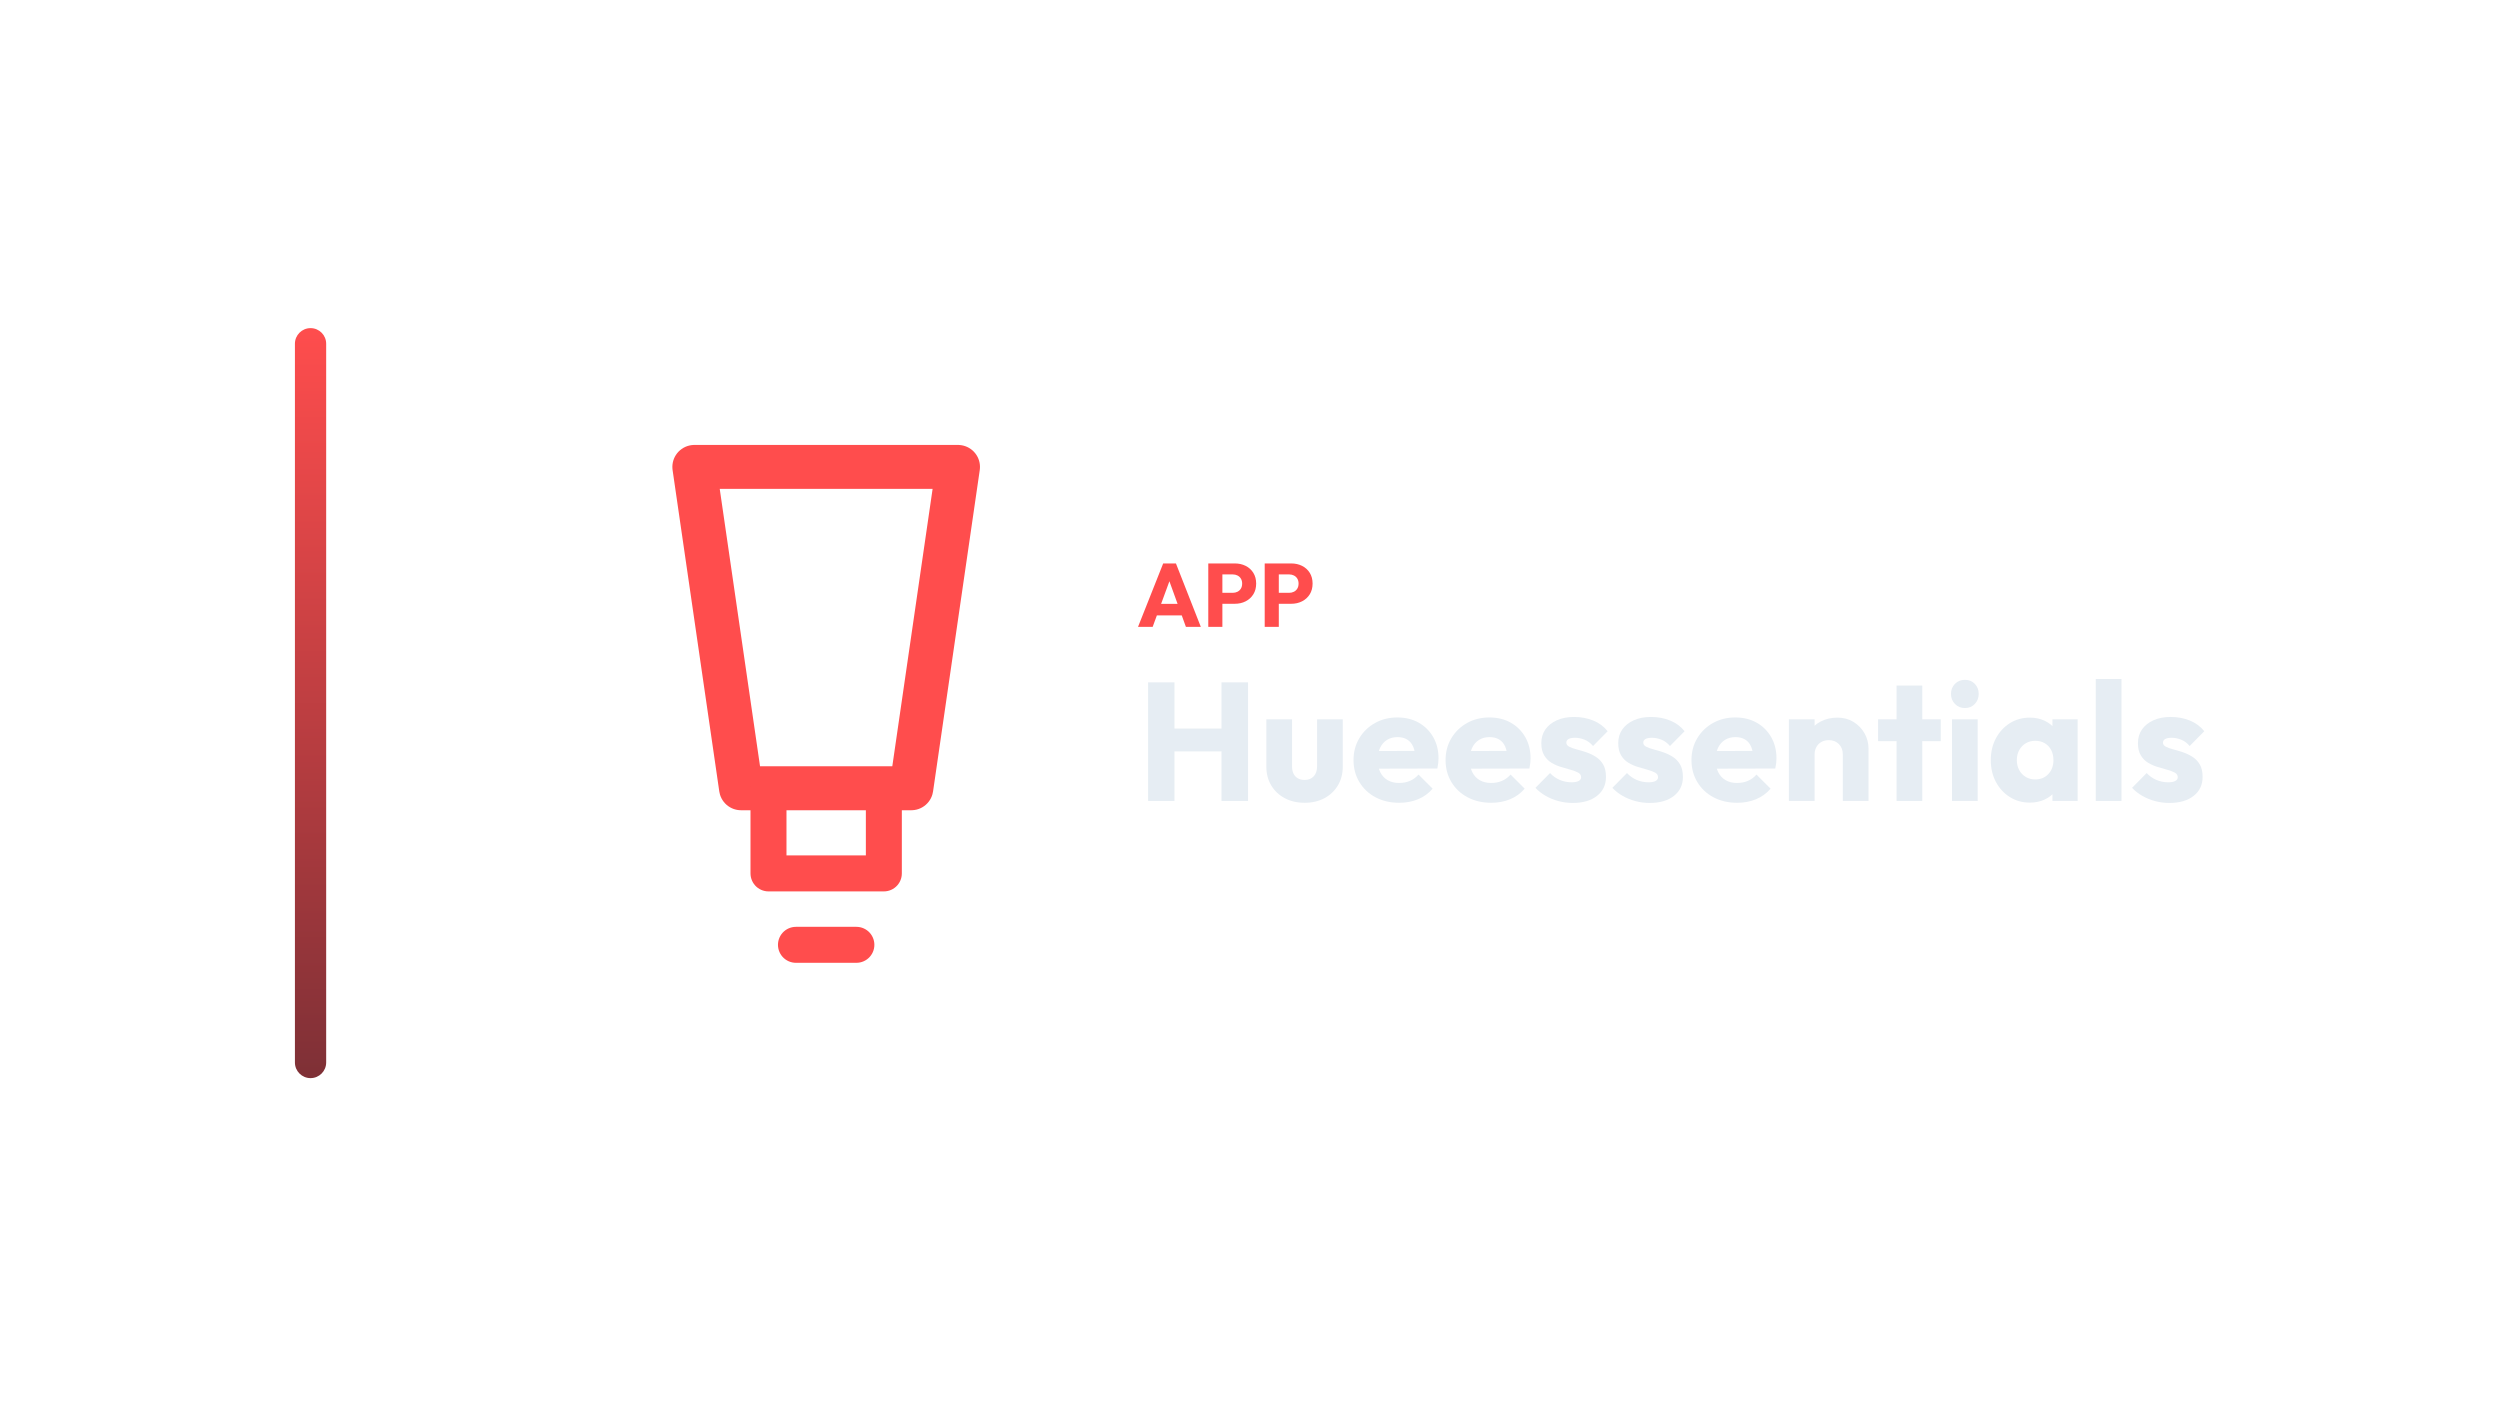
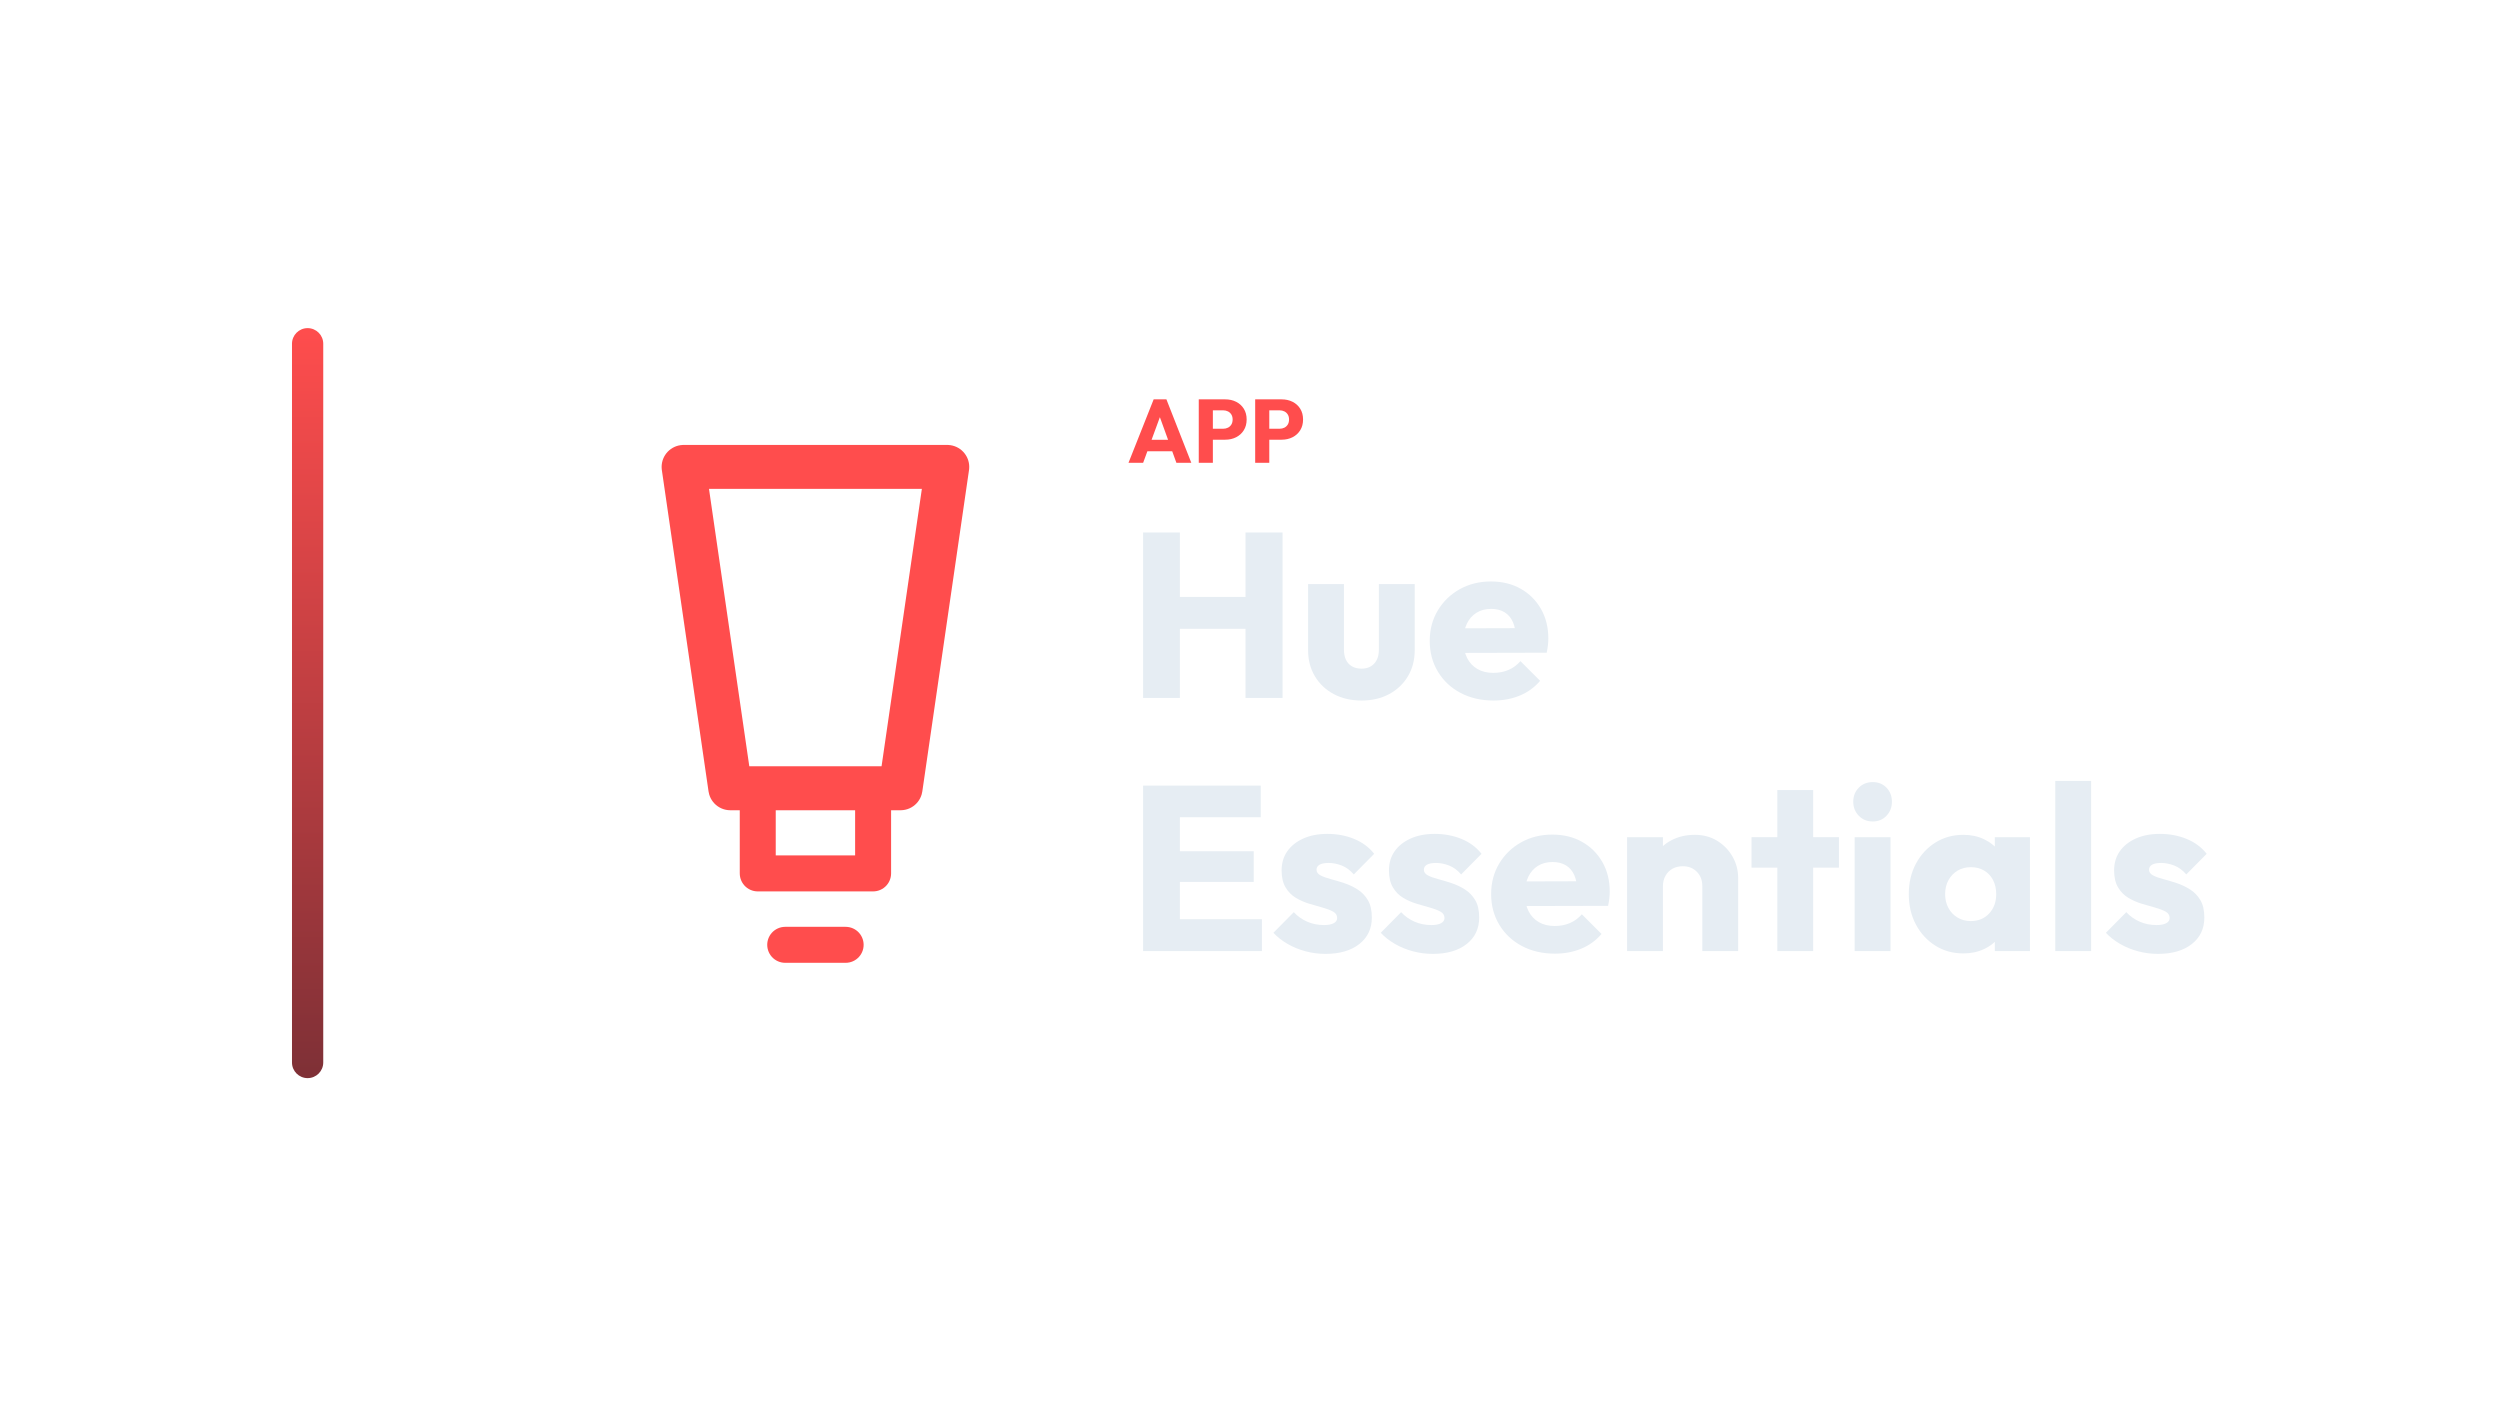
<svg xmlns="http://www.w3.org/2000/svg" width="1280" height="720" viewBox="0 0 1280 720">
-   <g transform="translate(81.0,0.0)">
+   <g transform="translate(79.5,0.0)">
    <defs>
      <linearGradient id="cbRail" x1="0" y1="0" x2="0" y2="1">
        <stop offset="0%" stop-color="#FF4D4D" />
        <stop offset="100%" stop-color="#7E3036" />
      </linearGradient>
    </defs>
    <rect x="70" y="168" width="16" height="384" rx="8.0" fill="url(#cbRail)" />
-     <g transform="translate(162,180) scale(0.70312)">
+     <g transform="translate(158,180) scale(0.70312)">
      <path d="M 160 84 L 352 84 L 318 318 L 194 318 Z" fill="none" stroke="#FF4D4D" stroke-width="32.0" stroke-linecap="round" stroke-linejoin="round" />
      <path d="M 214 318 L 214 380 L 298 380 L 298 318" fill="none" stroke="#FF4D4D" stroke-width="26.2" stroke-linecap="round" stroke-linejoin="round" />
      <path d="M 234 432 L 278 432" fill="none" stroke="#FF4D4D" stroke-width="26.2" stroke-linecap="round" stroke-linejoin="round" />
    </g>
-     <path d="M501.667 320.96 514.547 288.484H521.079L533.821 320.96H526.185L516.433 294.004H519.055L509.165 320.96ZM508.981 315.072V309.184H526.691V315.072Z" fill="#FF4D4D" stroke="none" />
-     <path d="M543.159 309.138V303.526H550.151Q551.485 303.526 552.589 302.974Q553.693 302.422 554.337 301.364Q554.981 300.306 554.981 298.788Q554.981 297.316 554.337 296.258Q553.693 295.2 552.589 294.648Q551.485 294.096 550.151 294.096H543.159V288.484H551.209Q554.291 288.484 556.775 289.726Q559.259 290.968 560.708 293.291Q562.157 295.614 562.157 298.788Q562.157 301.962 560.708 304.285Q559.259 306.608 556.775 307.873Q554.291 309.138 551.209 309.138ZM537.639 320.96V288.484H544.861V320.96Z" fill="#FF4D4D" stroke="none" />
-     <path d="M572.047 309.138V303.526H579.039Q580.373 303.526 581.477 302.974Q582.581 302.422 583.225 301.364Q583.869 300.306 583.869 298.788Q583.869 297.316 583.225 296.258Q582.581 295.2 581.477 294.648Q580.373 294.096 579.039 294.096H572.047V288.484H580.097Q583.179 288.484 585.663 289.726Q588.147 290.968 589.596 293.291Q591.045 295.614 591.045 298.788Q591.045 301.962 589.596 304.285Q588.147 306.608 585.663 307.873Q583.179 309.138 580.097 309.138ZM566.527 320.96V288.484H573.749V320.96Z" fill="#FF4D4D" stroke="none" />
-     <path d="M506.825 410.08V349.364H520.327V410.08ZM544.407 410.08V349.364H557.995V410.08ZM514.909 384.71V373.014H548.879V384.71Z" fill="#E6EDF3" stroke="none" />
-     <path d="M586.977 411.026Q581.215 411.026 576.786 408.661Q572.357 406.296 569.863 402.125Q567.369 397.954 567.369 392.536V368.284H580.527V392.364Q580.527 394.514 581.258 396.062Q581.989 397.61 583.451 398.47Q584.913 399.33 586.977 399.33Q589.901 399.33 591.621 397.481Q593.341 395.632 593.341 392.364V368.284H606.499V392.45Q606.499 397.954 604.005 402.125Q601.511 406.296 597.125 408.661Q592.739 411.026 586.977 411.026Z" fill="#E6EDF3" stroke="none" />
-     <path d="M635.395 411.026Q628.601 411.026 623.312 408.231Q618.023 405.436 615.013 400.448Q612.003 395.46 612.003 389.182Q612.003 382.904 614.97 377.959Q617.937 373.014 623.011 370.176Q628.085 367.338 634.449 367.338Q640.641 367.338 645.371 370.004Q650.101 372.67 652.81 377.4Q655.519 382.13 655.519 388.236Q655.519 389.354 655.39 390.601Q655.261 391.848 654.917 393.482L618.883 393.568V384.538L649.327 384.452L643.651 388.236Q643.565 384.624 642.533 382.259Q641.501 379.894 639.48 378.647Q637.459 377.4 634.535 377.4Q631.439 377.4 629.16 378.819Q626.881 380.238 625.634 382.818Q624.387 385.398 624.387 389.096Q624.387 392.794 625.72 395.417Q627.053 398.04 629.504 399.459Q631.955 400.878 635.309 400.878Q638.405 400.878 640.899 399.803Q643.393 398.728 645.285 396.578L652.509 403.802Q649.413 407.414 645.027 409.22Q640.641 411.026 635.395 411.026Z" fill="#E6EDF3" stroke="none" />
-     <path d="M682.523 411.026Q675.729 411.026 670.44 408.231Q665.151 405.436 662.141 400.448Q659.131 395.46 659.131 389.182Q659.131 382.904 662.098 377.959Q665.065 373.014 670.139 370.176Q675.213 367.338 681.577 367.338Q687.769 367.338 692.499 370.004Q697.229 372.67 699.938 377.4Q702.647 382.13 702.647 388.236Q702.647 389.354 702.518 390.601Q702.389 391.848 702.045 393.482L666.011 393.568V384.538L696.455 384.452L690.779 388.236Q690.693 384.624 689.661 382.259Q688.629 379.894 686.608 378.647Q684.587 377.4 681.663 377.4Q678.567 377.4 676.288 378.819Q674.009 380.238 672.762 382.818Q671.515 385.398 671.515 389.096Q671.515 392.794 672.848 395.417Q674.181 398.04 676.632 399.459Q679.083 400.878 682.437 400.878Q685.533 400.878 688.027 399.803Q690.521 398.728 692.413 396.578L699.637 403.802Q696.541 407.414 692.155 409.22Q687.769 411.026 682.523 411.026Z" fill="#E6EDF3" stroke="none" />
-     <path d="M724.233 411.112Q720.535 411.112 716.966 410.166Q713.397 409.22 710.344 407.457Q707.291 405.694 705.141 403.372L712.623 395.804Q714.687 398.04 717.525 399.287Q720.363 400.534 723.717 400.534Q726.039 400.534 727.286 399.846Q728.533 399.158 728.533 397.954Q728.533 396.406 727.028 395.589Q725.523 394.772 723.201 394.127Q720.879 393.482 718.299 392.708Q715.719 391.934 713.397 390.558Q711.075 389.182 709.613 386.731Q708.151 384.28 708.151 380.496Q708.151 376.454 710.215 373.487Q712.279 370.52 716.063 368.8Q719.847 367.08 724.921 367.08Q730.253 367.08 734.768 368.929Q739.283 370.778 742.121 374.39L734.639 381.958Q732.661 379.636 730.21 378.69Q727.759 377.744 725.437 377.744Q723.201 377.744 722.083 378.389Q720.965 379.034 720.965 380.238Q720.965 381.528 722.427 382.302Q723.889 383.076 726.211 383.678Q728.533 384.28 731.113 385.14Q733.693 386.0 736.015 387.462Q738.337 388.924 739.799 391.375Q741.261 393.826 741.261 397.782Q741.261 403.888 736.66 407.5Q732.059 411.112 724.233 411.112Z" fill="#E6EDF3" stroke="none" />
-     <path d="M763.621 411.112Q759.923 411.112 756.354 410.166Q752.785 409.22 749.732 407.457Q746.679 405.694 744.529 403.372L752.011 395.804Q754.075 398.04 756.913 399.287Q759.751 400.534 763.105 400.534Q765.427 400.534 766.674 399.846Q767.921 399.158 767.921 397.954Q767.921 396.406 766.416 395.589Q764.911 394.772 762.589 394.127Q760.267 393.482 757.687 392.708Q755.107 391.934 752.785 390.558Q750.463 389.182 749.001 386.731Q747.539 384.28 747.539 380.496Q747.539 376.454 749.603 373.487Q751.667 370.52 755.451 368.8Q759.235 367.08 764.309 367.08Q769.641 367.08 774.156 368.929Q778.671 370.778 781.509 374.39L774.027 381.958Q772.049 379.636 769.598 378.69Q767.147 377.744 764.825 377.744Q762.589 377.744 761.471 378.389Q760.353 379.034 760.353 380.238Q760.353 381.528 761.815 382.302Q763.277 383.076 765.599 383.678Q767.921 384.28 770.501 385.14Q773.081 386.0 775.403 387.462Q777.725 388.924 779.187 391.375Q780.649 393.826 780.649 397.782Q780.649 403.888 776.048 407.5Q771.447 411.112 763.621 411.112Z" fill="#E6EDF3" stroke="none" />
-     <path d="M808.427 411.026Q801.633 411.026 796.344 408.231Q791.055 405.436 788.045 400.448Q785.035 395.46 785.035 389.182Q785.035 382.904 788.002 377.959Q790.969 373.014 796.043 370.176Q801.117 367.338 807.481 367.338Q813.673 367.338 818.403 370.004Q823.133 372.67 825.842 377.4Q828.551 382.13 828.551 388.236Q828.551 389.354 828.422 390.601Q828.293 391.848 827.949 393.482L791.915 393.568V384.538L822.359 384.452L816.683 388.236Q816.597 384.624 815.565 382.259Q814.533 379.894 812.512 378.647Q810.491 377.4 807.567 377.4Q804.471 377.4 802.192 378.819Q799.913 380.238 798.666 382.818Q797.419 385.398 797.419 389.096Q797.419 392.794 798.752 395.417Q800.085 398.04 802.536 399.459Q804.987 400.878 808.341 400.878Q811.437 400.878 813.931 399.803Q816.425 398.728 818.317 396.578L825.541 403.802Q822.445 407.414 818.059 409.22Q813.673 411.026 808.427 411.026Z" fill="#E6EDF3" stroke="none" />
-     <path d="M862.521 410.08V386.258Q862.521 382.99 860.5 380.969Q858.479 378.948 855.383 378.948Q853.233 378.948 851.599 379.851Q849.965 380.754 849.019 382.431Q848.073 384.108 848.073 386.258L842.999 383.764Q842.999 378.862 845.149 375.164Q847.299 371.466 851.126 369.445Q854.953 367.424 859.769 367.424Q864.413 367.424 867.982 369.617Q871.551 371.81 873.615 375.422Q875.679 379.034 875.679 383.334V410.08ZM834.915 410.08V368.284H848.073V410.08Z" fill="#E6EDF3" stroke="none" />
-     <path d="M890.041 410.08V350.998H903.199V410.08ZM880.581 379.464V368.284H912.659V379.464Z" fill="#E6EDF3" stroke="none" />
-     <path d="M918.421 410.08V368.284H931.579V410.08ZM925.043 362.522Q921.947 362.522 919.926 360.415Q917.905 358.308 917.905 355.298Q917.905 352.202 919.926 350.138Q921.947 348.074 925.043 348.074Q928.139 348.074 930.117 350.138Q932.095 352.202 932.095 355.298Q932.095 358.308 930.117 360.415Q928.139 362.522 925.043 362.522Z" fill="#E6EDF3" stroke="none" />
-     <path d="M958.325 410.94Q952.563 410.94 948.048 408.102Q943.533 405.264 940.91 400.362Q938.287 395.46 938.287 389.182Q938.287 382.904 940.91 378.002Q943.533 373.1 948.048 370.262Q952.563 367.424 958.325 367.424Q962.539 367.424 965.936 369.058Q969.333 370.692 971.483 373.573Q973.633 376.454 973.891 380.152V398.212Q973.633 401.91 971.526 404.791Q969.419 407.672 965.979 409.306Q962.539 410.94 958.325 410.94ZM960.991 399.072Q965.205 399.072 967.785 396.277Q970.365 393.482 970.365 389.182Q970.365 386.258 969.204 384.022Q968.043 381.786 965.936 380.539Q963.829 379.292 961.077 379.292Q958.325 379.292 956.218 380.539Q954.111 381.786 952.864 384.022Q951.617 386.258 951.617 389.182Q951.617 392.02 952.821 394.256Q954.025 396.492 956.175 397.782Q958.325 399.072 960.991 399.072ZM969.849 410.08V398.814L971.827 388.666L969.849 378.518V368.284H982.749V410.08Z" fill="#E6EDF3" stroke="none" />
-     <path d="M992.037 410.08V347.644H1005.195V410.08Z" fill="#E6EDF3" stroke="none" />
-     <path d="M1029.705 411.112Q1026.007 411.112 1022.438 410.166Q1018.869 409.22 1015.816 407.457Q1012.763 405.694 1010.613 403.372L1018.095 395.804Q1020.159 398.04 1022.997 399.287Q1025.835 400.534 1029.189 400.534Q1031.511 400.534 1032.758 399.846Q1034.005 399.158 1034.005 397.954Q1034.005 396.406 1032.5 395.589Q1030.995 394.772 1028.673 394.127Q1026.351 393.482 1023.771 392.708Q1021.191 391.934 1018.869 390.558Q1016.547 389.182 1015.085 386.731Q1013.623 384.28 1013.623 380.496Q1013.623 376.454 1015.687 373.487Q1017.751 370.52 1021.535 368.8Q1025.319 367.08 1030.393 367.08Q1035.725 367.08 1040.24 368.929Q1044.755 370.778 1047.593 374.39L1040.111 381.958Q1038.133 379.636 1035.682 378.69Q1033.231 377.744 1030.909 377.744Q1028.673 377.744 1027.555 378.389Q1026.437 379.034 1026.437 380.238Q1026.437 381.528 1027.899 382.302Q1029.361 383.076 1031.683 383.678Q1034.005 384.28 1036.585 385.14Q1039.165 386.0 1041.487 387.462Q1043.809 388.924 1045.271 391.375Q1046.733 393.826 1046.733 397.782Q1046.733 403.888 1042.132 407.5Q1037.531 411.112 1029.705 411.112Z" fill="#E6EDF3" stroke="none" />
+     <path d="M498.292 236.95 511.172 204.474H517.704L530.446 236.95H522.81L513.058 209.994H515.68L505.79 236.95ZM505.606 231.062V225.174H523.316V231.062Z" fill="#FF4D4D" stroke="none" />
+     <path d="M539.784 225.128V219.516H546.776Q548.11 219.516 549.214 218.964Q550.318 218.412 550.962 217.354Q551.606 216.296 551.606 214.778Q551.606 213.306 550.962 212.248Q550.318 211.19 549.214 210.638Q548.11 210.086 546.776 210.086H539.784V204.474H547.834Q550.916 204.474 553.4 205.716Q555.884 206.958 557.333 209.281Q558.782 211.604 558.782 214.778Q558.782 217.952 557.333 220.275Q555.884 222.598 553.4 223.863Q550.916 225.128 547.834 225.128ZM534.264 236.95V204.474H541.486V236.95Z" fill="#FF4D4D" stroke="none" />
+     <path d="M568.672 225.128V219.516H575.664Q576.998 219.516 578.102 218.964Q579.206 218.412 579.85 217.354Q580.494 216.296 580.494 214.778Q580.494 213.306 579.85 212.248Q579.206 211.19 578.102 210.638Q576.998 210.086 575.664 210.086H568.672V204.474H576.722Q579.804 204.474 582.288 205.716Q584.772 206.958 586.221 209.281Q587.67 211.604 587.67 214.778Q587.67 217.952 586.221 220.275Q584.772 222.598 582.288 223.863Q579.804 225.128 576.722 225.128ZM563.152 236.95V204.474H570.374V236.95Z" fill="#FF4D4D" stroke="none" />
+     <path d="M505.762 357.35V272.63H524.602V357.35ZM558.202 357.35V272.63H577.162V357.35ZM517.042 321.95V305.63H564.442V321.95Z" fill="#E6EDF3" stroke="none" />
+     <path d="M617.602 358.67Q609.562 358.67 603.382 355.37Q597.202 352.07 593.722 346.25Q590.242 340.43 590.242 332.87V299.03H608.602V332.63Q608.602 335.63 609.622 337.79Q610.642 339.95 612.682 341.15Q614.722 342.35 617.602 342.35Q621.682 342.35 624.082 339.77Q626.482 337.19 626.482 332.63V299.03H644.842V332.75Q644.842 340.43 641.362 346.25Q637.882 352.07 631.762 355.37Q625.642 358.67 617.602 358.67Z" fill="#E6EDF3" stroke="none" />
+     <path d="M685.162 358.67Q675.682 358.67 668.302 354.77Q660.922 350.87 656.722 343.91Q652.522 336.95 652.522 328.19Q652.522 319.43 656.662 312.53Q660.802 305.63 667.882 301.67Q674.962 297.71 683.842 297.71Q692.482 297.71 699.082 301.43Q705.682 305.15 709.462 311.75Q713.242 318.35 713.242 326.87Q713.242 328.43 713.062 330.17Q712.882 331.91 712.402 334.19L662.122 334.31V321.71L704.602 321.59L696.682 326.87Q696.562 321.83 695.122 318.53Q693.682 315.23 690.862 313.49Q688.042 311.75 683.962 311.75Q679.642 311.75 676.462 313.73Q673.282 315.71 671.542 319.31Q669.802 322.91 669.802 328.07Q669.802 333.23 671.662 336.89Q673.522 340.55 676.942 342.53Q680.362 344.51 685.042 344.51Q689.362 344.51 692.842 343.01Q696.322 341.51 698.962 338.51L709.042 348.59Q704.722 353.63 698.602 356.15Q692.482 358.67 685.162 358.67Z" fill="#E6EDF3" stroke="none" />
+     <path d="M505.762 486.95V402.23H524.602V486.95ZM520.162 486.95V470.63H566.602V486.95ZM520.162 451.55V435.83H562.402V451.55ZM520.162 418.43V402.23H566.002V418.43Z" fill="#E6EDF3" stroke="none" />
+     <path d="M599.122 488.39Q593.962 488.39 588.982 487.07Q584.002 485.75 579.742 483.29Q575.482 480.83 572.482 477.59L582.922 467.03Q585.802 470.15 589.762 471.89Q593.722 473.63 598.402 473.63Q601.642 473.63 603.382 472.67Q605.122 471.71 605.122 470.03Q605.122 467.87 603.022 466.73Q600.922 465.59 597.682 464.69Q594.442 463.79 590.842 462.71Q587.242 461.63 584.002 459.71Q580.762 457.79 578.722 454.37Q576.682 450.95 576.682 445.67Q576.682 440.03 579.562 435.89Q582.442 431.75 587.722 429.35Q593.002 426.95 600.082 426.95Q607.522 426.95 613.822 429.53Q620.122 432.11 624.082 437.15L613.642 447.71Q610.882 444.47 607.462 443.15Q604.042 441.83 600.802 441.83Q597.682 441.83 596.122 442.73Q594.562 443.63 594.562 445.31Q594.562 447.11 596.602 448.19Q598.642 449.27 601.882 450.11Q605.122 450.95 608.722 452.15Q612.322 453.35 615.562 455.39Q618.802 457.43 620.842 460.85Q622.882 464.27 622.882 469.79Q622.882 478.31 616.462 483.35Q610.042 488.39 599.122 488.39Z" fill="#E6EDF3" stroke="none" />
+     <path d="M654.082 488.39Q648.922 488.39 643.942 487.07Q638.962 485.75 634.702 483.29Q630.442 480.83 627.442 477.59L637.882 467.03Q640.762 470.15 644.722 471.89Q648.682 473.63 653.362 473.63Q656.602 473.63 658.342 472.67Q660.082 471.71 660.082 470.03Q660.082 467.87 657.982 466.73Q655.882 465.59 652.642 464.69Q649.402 463.79 645.802 462.71Q642.202 461.63 638.962 459.71Q635.722 457.79 633.682 454.37Q631.642 450.95 631.642 445.67Q631.642 440.03 634.522 435.89Q637.402 431.75 642.682 429.35Q647.962 426.95 655.042 426.95Q662.482 426.95 668.782 429.53Q675.082 432.11 679.042 437.15L668.602 447.71Q665.842 444.47 662.422 443.15Q659.002 441.83 655.762 441.83Q652.642 441.83 651.082 442.73Q649.522 443.63 649.522 445.31Q649.522 447.11 651.562 448.19Q653.602 449.27 656.842 450.11Q660.082 450.95 663.682 452.15Q667.282 453.35 670.522 455.39Q673.762 457.43 675.802 460.85Q677.842 464.27 677.842 469.79Q677.842 478.31 671.422 483.35Q665.002 488.39 654.082 488.39Z" fill="#E6EDF3" stroke="none" />
+     <path d="M716.602 488.27Q707.122 488.27 699.742 484.37Q692.362 480.47 688.162 473.51Q683.962 466.55 683.962 457.79Q683.962 449.03 688.102 442.13Q692.242 435.23 699.322 431.27Q706.402 427.31 715.282 427.31Q723.922 427.31 730.522 431.03Q737.122 434.75 740.902 441.35Q744.682 447.95 744.682 456.47Q744.682 458.03 744.502 459.77Q744.322 461.51 743.842 463.79L693.562 463.91V451.31L736.042 451.19L728.122 456.47Q728.002 451.43 726.562 448.13Q725.122 444.83 722.302 443.09Q719.482 441.35 715.402 441.35Q711.082 441.35 707.902 443.33Q704.722 445.31 702.982 448.91Q701.242 452.51 701.242 457.67Q701.242 462.83 703.102 466.49Q704.962 470.15 708.382 472.13Q711.802 474.11 716.482 474.11Q720.802 474.11 724.282 472.61Q727.762 471.11 730.402 468.11L740.482 478.19Q736.162 483.23 730.042 485.75Q723.922 488.27 716.602 488.27Z" fill="#E6EDF3" stroke="none" />
+     <path d="M792.082 486.95V453.71Q792.082 449.15 789.262 446.33Q786.442 443.51 782.122 443.51Q779.122 443.51 776.842 444.77Q774.562 446.03 773.242 448.37Q771.922 450.71 771.922 453.71L764.842 450.23Q764.842 443.39 767.842 438.23Q770.842 433.07 776.182 430.25Q781.522 427.43 788.242 427.43Q794.722 427.43 799.702 430.49Q804.682 433.55 807.562 438.59Q810.442 443.63 810.442 449.63V486.95ZM753.562 486.95V428.63H771.922V486.95Z" fill="#E6EDF3" stroke="none" />
+     <path d="M830.482 486.95V404.51H848.842V486.95ZM817.282 444.23V428.63H862.042V444.23Z" fill="#E6EDF3" stroke="none" />
+     <path d="M870.082 486.95V428.63H888.442V486.95ZM879.322 420.59Q875.002 420.59 872.182 417.65Q869.362 414.71 869.362 410.51Q869.362 406.19 872.182 403.31Q875.002 400.43 879.322 400.43Q883.642 400.43 886.402 403.31Q889.162 406.19 889.162 410.51Q889.162 414.71 886.402 417.65Q883.642 420.59 879.322 420.59Z" fill="#E6EDF3" stroke="none" />
+     <path d="M925.762 488.15Q917.722 488.15 911.422 484.19Q905.122 480.23 901.462 473.39Q897.802 466.55 897.802 457.79Q897.802 449.03 901.462 442.19Q905.122 435.35 911.422 431.39Q917.722 427.43 925.762 427.43Q931.642 427.43 936.382 429.71Q941.122 431.99 944.122 436.01Q947.122 440.03 947.482 445.19V470.39Q947.122 475.55 944.182 479.57Q941.242 483.59 936.442 485.87Q931.642 488.15 925.762 488.15ZM929.482 471.59Q935.362 471.59 938.962 467.69Q942.562 463.79 942.562 457.79Q942.562 453.71 940.942 450.59Q939.322 447.47 936.382 445.73Q933.442 443.99 929.602 443.99Q925.762 443.99 922.822 445.73Q919.882 447.47 918.142 450.59Q916.402 453.71 916.402 457.79Q916.402 461.75 918.082 464.87Q919.762 467.99 922.762 469.79Q925.762 471.59 929.482 471.59ZM941.842 486.95V471.23L944.602 457.07L941.842 442.91V428.63H959.842V486.95Z" fill="#E6EDF3" stroke="none" />
+     <path d="M972.802 486.95V399.83H991.162V486.95Z" fill="#E6EDF3" stroke="none" />
+     <path d="M1025.362 488.39Q1020.202 488.39 1015.222 487.07Q1010.242 485.75 1005.982 483.29Q1001.722 480.83 998.722 477.59L1009.162 467.03Q1012.042 470.15 1016.002 471.89Q1019.962 473.63 1024.642 473.63Q1027.882 473.63 1029.622 472.67Q1031.362 471.71 1031.362 470.03Q1031.362 467.87 1029.262 466.73Q1027.162 465.59 1023.922 464.69Q1020.682 463.79 1017.082 462.71Q1013.482 461.63 1010.242 459.71Q1007.002 457.79 1004.962 454.37Q1002.922 450.95 1002.922 445.67Q1002.922 440.03 1005.802 435.89Q1008.682 431.75 1013.962 429.35Q1019.242 426.95 1026.322 426.95Q1033.762 426.95 1040.062 429.53Q1046.362 432.11 1050.322 437.15L1039.882 447.71Q1037.122 444.47 1033.702 443.15Q1030.282 441.83 1027.042 441.83Q1023.922 441.83 1022.362 442.73Q1020.802 443.63 1020.802 445.31Q1020.802 447.11 1022.842 448.19Q1024.882 449.27 1028.122 450.11Q1031.362 450.95 1034.962 452.15Q1038.562 453.35 1041.802 455.39Q1045.042 457.43 1047.082 460.85Q1049.122 464.27 1049.122 469.79Q1049.122 478.31 1042.702 483.35Q1036.282 488.39 1025.362 488.39Z" fill="#E6EDF3" stroke="none" />
  </g>
</svg>
